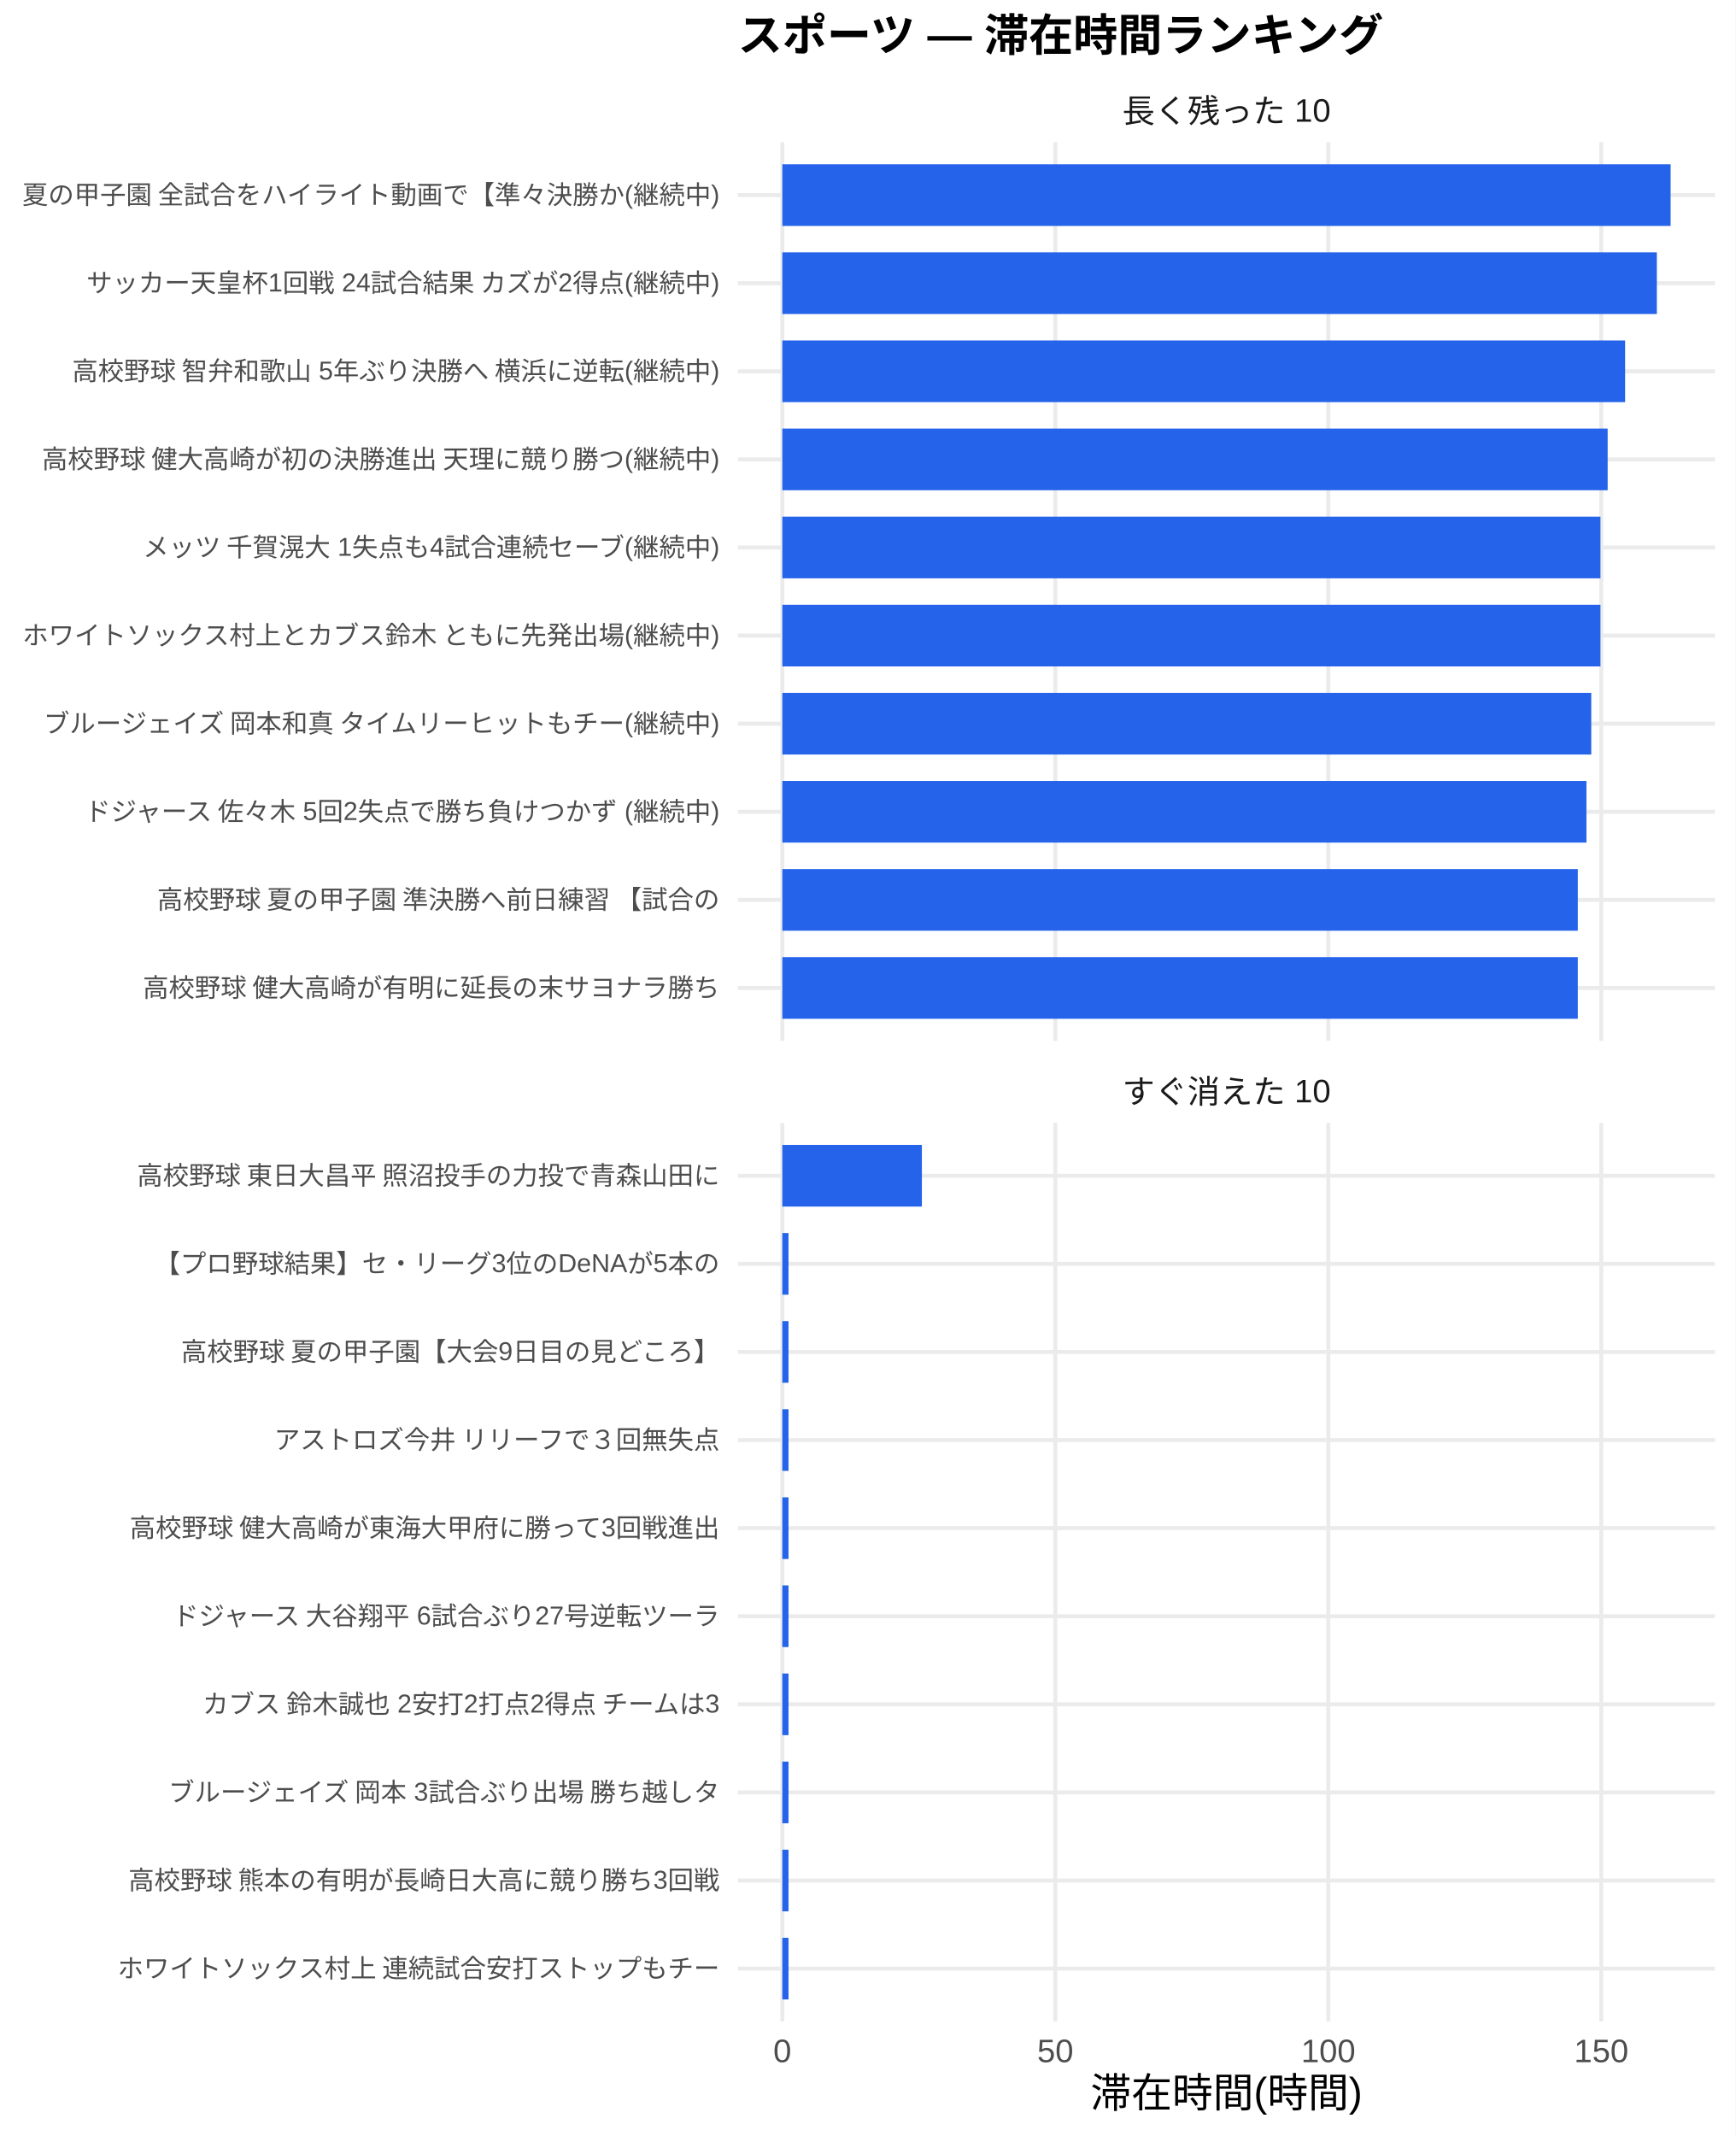
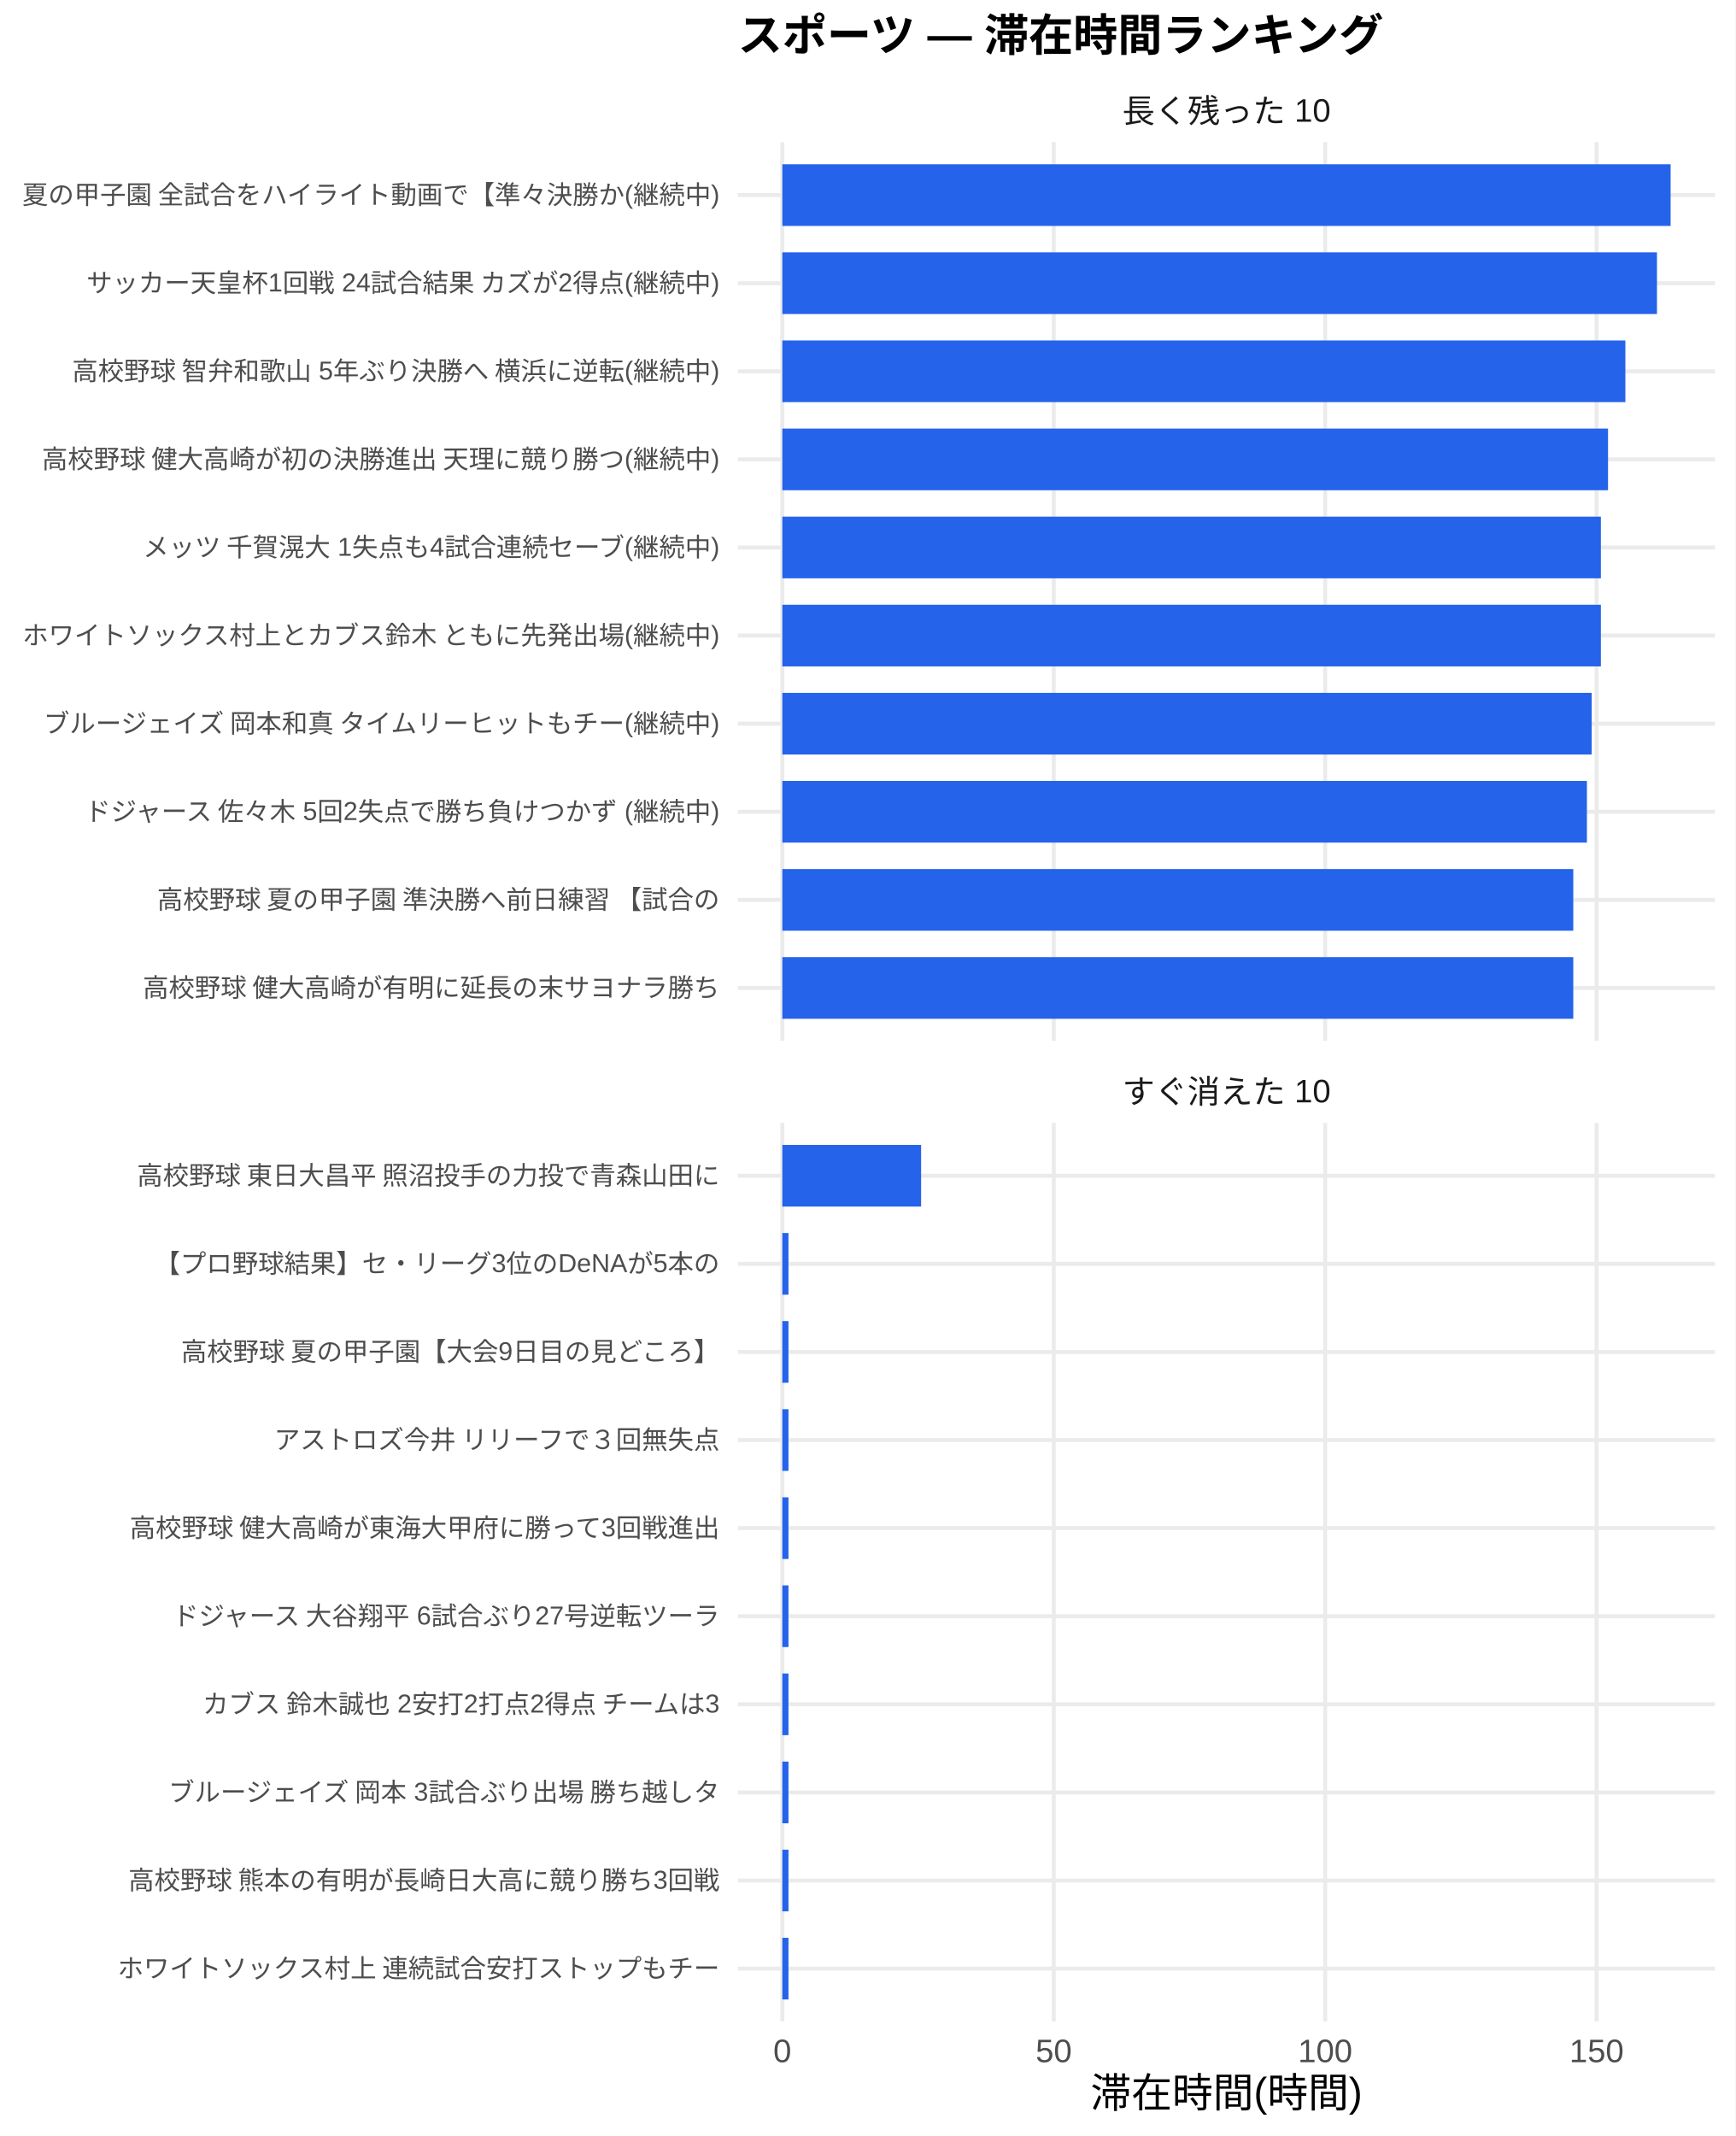
<svg xmlns="http://www.w3.org/2000/svg" width="468.00pt" height="576.00pt" viewBox="0 0 468.00 576.00">
  <g class="svglite">
    <defs>
      <style type="text/css">
    .svglite line, .svglite polyline, .svglite polygon, .svglite path, .svglite rect, .svglite circle {
      fill: none;
      stroke: #000000;
      stroke-linecap: round;
      stroke-linejoin: round;
      stroke-miterlimit: 10.00;
    }
    .svglite text {
      white-space: pre;
    }
    .svglite g.glyphgroup path {
      fill: inherit;
      stroke: none;
    }
  </style>
    </defs>
    <rect width="100%" height="100%" style="stroke: none; fill: #FFFFFF;" />
    <defs>
      <clipPath id="cpMC4wMHw0NjguMDB8MC4wMHw1NzYuMDA=">
        <rect x="0.00" y="0.00" width="468.00" height="576.00" />
      </clipPath>
    </defs>
    <g clip-path="url(#cpMC4wMHw0NjguMDB8MC4wMHw1NzYuMDA=)">
      <rect x="0.00" y="0.00" width="468.00" height="576.00" style="stroke-width: 1.07; stroke: none; fill: #FFFFFF;" />
    </g>
    <defs>
      <clipPath id="cpMTk5LjAwfDQ2Mi41MnwzOC4zNnwyODAuNjc=">
        <rect x="199.00" y="38.36" width="263.52" height="242.31" />
      </clipPath>
    </defs>
    <g clip-path="url(#cpMTk5LjAwfDQ2Mi41MnwzOC4zNnwyODAuNjc=)">
      <polyline points="199.00,266.42 462.52,266.42 " style="stroke-width: 1.07; stroke: #EBEBEB; stroke-linecap: butt;" />
      <polyline points="199.00,242.66 462.52,242.66 " style="stroke-width: 1.07; stroke: #EBEBEB; stroke-linecap: butt;" />
      <polyline points="199.00,218.91 462.52,218.91 " style="stroke-width: 1.07; stroke: #EBEBEB; stroke-linecap: butt;" />
      <polyline points="199.00,195.15 462.52,195.15 " style="stroke-width: 1.07; stroke: #EBEBEB; stroke-linecap: butt;" />
      <polyline points="199.00,171.39 462.52,171.39 " style="stroke-width: 1.07; stroke: #EBEBEB; stroke-linecap: butt;" />
      <polyline points="199.00,147.64 462.52,147.64 " style="stroke-width: 1.07; stroke: #EBEBEB; stroke-linecap: butt;" />
      <polyline points="199.00,123.88 462.52,123.88 " style="stroke-width: 1.07; stroke: #EBEBEB; stroke-linecap: butt;" />
      <polyline points="199.00,100.13 462.52,100.13 " style="stroke-width: 1.07; stroke: #EBEBEB; stroke-linecap: butt;" />
      <polyline points="199.00,76.37 462.52,76.37 " style="stroke-width: 1.07; stroke: #EBEBEB; stroke-linecap: butt;" />
      <polyline points="199.00,52.61 462.52,52.61 " style="stroke-width: 1.07; stroke: #EBEBEB; stroke-linecap: butt;" />
      <polyline points="210.98,280.67 210.98,38.36 " style="stroke-width: 1.07; stroke: #EBEBEB; stroke-linecap: butt;" />
-       <polyline points="284.60,280.67 284.60,38.36 " style="stroke-width: 1.07; stroke: #EBEBEB; stroke-linecap: butt;" />
-       <polyline points="358.22,280.67 358.22,38.36 " style="stroke-width: 1.07; stroke: #EBEBEB; stroke-linecap: butt;" />
-       <polyline points="431.84,280.67 431.84,38.36 " style="stroke-width: 1.07; stroke: #EBEBEB; stroke-linecap: butt;" />
+       <polyline points="284.18,280.67 284.18,38.36 " style="stroke-width: 1.07; stroke: #EBEBEB; stroke-linecap: butt;" />
+       <polyline points="357.38,280.67 357.38,38.36 " style="stroke-width: 1.07; stroke: #EBEBEB; stroke-linecap: butt;" />
+       <polyline points="430.58,280.67 430.58,38.36 " style="stroke-width: 1.07; stroke: #EBEBEB; stroke-linecap: butt;" />
      <rect x="210.98" y="44.30" width="239.56" height="16.63" style="stroke-width: 1.07; stroke: none; stroke-linecap: butt; stroke-linejoin: miter; fill: #2563EB;" />
-       <rect x="210.98" y="68.05" width="235.85" height="16.63" style="stroke-width: 1.07; stroke: none; stroke-linecap: butt; stroke-linejoin: miter; fill: #2563EB;" />
-       <rect x="210.98" y="91.81" width="227.29" height="16.63" style="stroke-width: 1.07; stroke: none; stroke-linecap: butt; stroke-linejoin: miter; fill: #2563EB;" />
-       <rect x="210.98" y="115.57" width="222.58" height="16.63" style="stroke-width: 1.07; stroke: none; stroke-linecap: butt; stroke-linejoin: miter; fill: #2563EB;" />
-       <rect x="210.98" y="139.32" width="220.64" height="16.63" style="stroke-width: 1.07; stroke: none; stroke-linecap: butt; stroke-linejoin: miter; fill: #2563EB;" />
-       <rect x="210.98" y="163.08" width="220.64" height="16.63" style="stroke-width: 1.07; stroke: none; stroke-linecap: butt; stroke-linejoin: miter; fill: #2563EB;" />
-       <rect x="210.98" y="186.84" width="218.16" height="16.63" style="stroke-width: 1.07; stroke: none; stroke-linecap: butt; stroke-linejoin: miter; fill: #2563EB;" />
-       <rect x="210.98" y="210.59" width="216.86" height="16.63" style="stroke-width: 1.07; stroke: none; stroke-linecap: butt; stroke-linejoin: miter; fill: #2563EB;" />
-       <rect x="210.98" y="234.35" width="214.53" height="16.63" style="stroke-width: 1.07; stroke: none; stroke-linecap: butt; stroke-linejoin: miter; fill: #2563EB;" />
-       <rect x="210.98" y="258.10" width="214.53" height="16.63" style="stroke-width: 1.07; stroke: none; stroke-linecap: butt; stroke-linejoin: miter; fill: #2563EB;" />
+       <rect x="210.98" y="68.05" width="235.88" height="16.63" style="stroke-width: 1.07; stroke: none; stroke-linecap: butt; stroke-linejoin: miter; fill: #2563EB;" />
+       <rect x="210.98" y="91.81" width="227.36" height="16.63" style="stroke-width: 1.07; stroke: none; stroke-linecap: butt; stroke-linejoin: miter; fill: #2563EB;" />
+       <rect x="210.98" y="115.57" width="222.68" height="16.63" style="stroke-width: 1.07; stroke: none; stroke-linecap: butt; stroke-linejoin: miter; fill: #2563EB;" />
+       <rect x="210.98" y="139.32" width="220.75" height="16.63" style="stroke-width: 1.07; stroke: none; stroke-linecap: butt; stroke-linejoin: miter; fill: #2563EB;" />
+       <rect x="210.98" y="163.08" width="220.75" height="16.63" style="stroke-width: 1.07; stroke: none; stroke-linecap: butt; stroke-linejoin: miter; fill: #2563EB;" />
+       <rect x="210.98" y="186.84" width="218.28" height="16.63" style="stroke-width: 1.07; stroke: none; stroke-linecap: butt; stroke-linejoin: miter; fill: #2563EB;" />
+       <rect x="210.98" y="210.59" width="216.99" height="16.63" style="stroke-width: 1.07; stroke: none; stroke-linecap: butt; stroke-linejoin: miter; fill: #2563EB;" />
+       <rect x="210.98" y="234.35" width="213.31" height="16.63" style="stroke-width: 1.07; stroke: none; stroke-linecap: butt; stroke-linejoin: miter; fill: #2563EB;" />
+       <rect x="210.98" y="258.10" width="213.31" height="16.63" style="stroke-width: 1.07; stroke: none; stroke-linecap: butt; stroke-linejoin: miter; fill: #2563EB;" />
    </g>
    <g clip-path="url(#cpMC4wMHw0NjguMDB8MC4wMHw1NzYuMDA=)">
</g>
    <defs>
      <clipPath id="cpMTk5LjAwfDQ2Mi41MnwzMDIuODB8NTQ1LjEy">
        <rect x="199.00" y="302.80" width="263.52" height="242.31" />
      </clipPath>
    </defs>
    <g clip-path="url(#cpMTk5LjAwfDQ2Mi41MnwzMDIuODB8NTQ1LjEy)">
      <polyline points="199.00,530.86 462.52,530.86 " style="stroke-width: 1.07; stroke: #EBEBEB; stroke-linecap: butt;" />
      <polyline points="199.00,507.11 462.52,507.11 " style="stroke-width: 1.07; stroke: #EBEBEB; stroke-linecap: butt;" />
      <polyline points="199.00,483.35 462.52,483.35 " style="stroke-width: 1.07; stroke: #EBEBEB; stroke-linecap: butt;" />
      <polyline points="199.00,459.59 462.52,459.59 " style="stroke-width: 1.07; stroke: #EBEBEB; stroke-linecap: butt;" />
      <polyline points="199.00,435.84 462.52,435.84 " style="stroke-width: 1.07; stroke: #EBEBEB; stroke-linecap: butt;" />
      <polyline points="199.00,412.08 462.52,412.08 " style="stroke-width: 1.07; stroke: #EBEBEB; stroke-linecap: butt;" />
      <polyline points="199.00,388.33 462.52,388.33 " style="stroke-width: 1.07; stroke: #EBEBEB; stroke-linecap: butt;" />
      <polyline points="199.00,364.57 462.52,364.57 " style="stroke-width: 1.07; stroke: #EBEBEB; stroke-linecap: butt;" />
      <polyline points="199.00,340.81 462.52,340.81 " style="stroke-width: 1.07; stroke: #EBEBEB; stroke-linecap: butt;" />
      <polyline points="199.00,317.06 462.52,317.06 " style="stroke-width: 1.07; stroke: #EBEBEB; stroke-linecap: butt;" />
      <polyline points="210.98,545.12 210.98,302.80 " style="stroke-width: 1.07; stroke: #EBEBEB; stroke-linecap: butt;" />
-       <polyline points="284.60,545.12 284.60,302.80 " style="stroke-width: 1.07; stroke: #EBEBEB; stroke-linecap: butt;" />
-       <polyline points="358.22,545.12 358.22,302.80 " style="stroke-width: 1.07; stroke: #EBEBEB; stroke-linecap: butt;" />
-       <polyline points="431.84,545.12 431.84,302.80 " style="stroke-width: 1.07; stroke: #EBEBEB; stroke-linecap: butt;" />
-       <rect x="210.98" y="308.74" width="37.64" height="16.63" style="stroke-width: 1.07; stroke: none; stroke-linecap: butt; stroke-linejoin: miter; fill: #2563EB;" />
-       <rect x="210.98" y="332.50" width="1.67" height="16.63" style="stroke-width: 1.07; stroke: none; stroke-linecap: butt; stroke-linejoin: miter; fill: #2563EB;" />
-       <rect x="210.98" y="356.25" width="1.67" height="16.63" style="stroke-width: 1.07; stroke: none; stroke-linecap: butt; stroke-linejoin: miter; fill: #2563EB;" />
-       <rect x="210.98" y="380.01" width="1.67" height="16.63" style="stroke-width: 1.07; stroke: none; stroke-linecap: butt; stroke-linejoin: miter; fill: #2563EB;" />
-       <rect x="210.98" y="403.77" width="1.67" height="16.63" style="stroke-width: 1.07; stroke: none; stroke-linecap: butt; stroke-linejoin: miter; fill: #2563EB;" />
-       <rect x="210.98" y="427.52" width="1.67" height="16.63" style="stroke-width: 1.07; stroke: none; stroke-linecap: butt; stroke-linejoin: miter; fill: #2563EB;" />
-       <rect x="210.98" y="451.28" width="1.67" height="16.63" style="stroke-width: 1.07; stroke: none; stroke-linecap: butt; stroke-linejoin: miter; fill: #2563EB;" />
-       <rect x="210.98" y="475.04" width="1.67" height="16.63" style="stroke-width: 1.07; stroke: none; stroke-linecap: butt; stroke-linejoin: miter; fill: #2563EB;" />
-       <rect x="210.98" y="498.79" width="1.67" height="16.63" style="stroke-width: 1.07; stroke: none; stroke-linecap: butt; stroke-linejoin: miter; fill: #2563EB;" />
-       <rect x="210.98" y="522.55" width="1.67" height="16.63" style="stroke-width: 1.07; stroke: none; stroke-linecap: butt; stroke-linejoin: miter; fill: #2563EB;" />
+       <polyline points="284.18,545.12 284.18,302.80 " style="stroke-width: 1.07; stroke: #EBEBEB; stroke-linecap: butt;" />
+       <polyline points="357.38,545.12 357.38,302.80 " style="stroke-width: 1.07; stroke: #EBEBEB; stroke-linecap: butt;" />
+       <polyline points="430.58,545.12 430.58,302.80 " style="stroke-width: 1.07; stroke: #EBEBEB; stroke-linecap: butt;" />
+       <rect x="210.98" y="308.74" width="37.43" height="16.63" style="stroke-width: 1.07; stroke: none; stroke-linecap: butt; stroke-linejoin: miter; fill: #2563EB;" />
+       <rect x="210.98" y="332.50" width="1.66" height="16.63" style="stroke-width: 1.07; stroke: none; stroke-linecap: butt; stroke-linejoin: miter; fill: #2563EB;" />
+       <rect x="210.98" y="356.25" width="1.66" height="16.63" style="stroke-width: 1.07; stroke: none; stroke-linecap: butt; stroke-linejoin: miter; fill: #2563EB;" />
+       <rect x="210.98" y="380.01" width="1.66" height="16.63" style="stroke-width: 1.07; stroke: none; stroke-linecap: butt; stroke-linejoin: miter; fill: #2563EB;" />
+       <rect x="210.98" y="403.77" width="1.66" height="16.63" style="stroke-width: 1.07; stroke: none; stroke-linecap: butt; stroke-linejoin: miter; fill: #2563EB;" />
+       <rect x="210.98" y="427.52" width="1.66" height="16.63" style="stroke-width: 1.07; stroke: none; stroke-linecap: butt; stroke-linejoin: miter; fill: #2563EB;" />
+       <rect x="210.98" y="451.28" width="1.66" height="16.63" style="stroke-width: 1.07; stroke: none; stroke-linecap: butt; stroke-linejoin: miter; fill: #2563EB;" />
+       <rect x="210.98" y="475.04" width="1.66" height="16.63" style="stroke-width: 1.07; stroke: none; stroke-linecap: butt; stroke-linejoin: miter; fill: #2563EB;" />
+       <rect x="210.98" y="498.79" width="1.66" height="16.63" style="stroke-width: 1.07; stroke: none; stroke-linecap: butt; stroke-linejoin: miter; fill: #2563EB;" />
+       <rect x="210.98" y="522.55" width="1.66" height="16.63" style="stroke-width: 1.07; stroke: none; stroke-linecap: butt; stroke-linejoin: miter; fill: #2563EB;" />
    </g>
    <g clip-path="url(#cpMC4wMHw0NjguMDB8MC4wMHw1NzYuMDA=)">
</g>
    <defs>
      <clipPath id="cpMTk5LjAwfDQ2Mi41MnwyODYuMTV8MzAyLjgw">
        <rect x="199.00" y="286.15" width="263.52" height="16.65" />
      </clipPath>
    </defs>
    <g clip-path="url(#cpMTk5LjAwfDQ2Mi41MnwyODYuMTV8MzAyLjgw)">
      <text x="330.76" y="297.50" text-anchor="middle" style="font-size: 8.80px;fill: #1A1A1A; font-family: &quot;Liberation Sans&quot;;" textLength="56.20px" lengthAdjust="spacingAndGlyphs">すぐ消えた 10</text>
    </g>
    <g clip-path="url(#cpMC4wMHw0NjguMDB8MC4wMHw1NzYuMDA=)">
</g>
    <defs>
      <clipPath id="cpMTk5LjAwfDQ2Mi41MnwyMS43MXwzOC4zNg==">
        <rect x="199.00" y="21.71" width="263.52" height="16.65" />
      </clipPath>
    </defs>
    <g clip-path="url(#cpMTk5LjAwfDQ2Mi41MnwyMS43MXwzOC4zNg==)">
      <text x="330.76" y="33.06" text-anchor="middle" style="font-size: 8.80px;fill: #1A1A1A; font-family: &quot;Liberation Sans&quot;;" textLength="56.20px" lengthAdjust="spacingAndGlyphs">長く残った 10</text>
    </g>
    <g clip-path="url(#cpMC4wMHw0NjguMDB8MC4wMHw1NzYuMDA=)">
      <text x="210.98" y="556.10" text-anchor="middle" style="font-size: 8.80px;fill: #4D4D4D; font-family: &quot;Liberation Sans&quot;;" textLength="4.89px" lengthAdjust="spacingAndGlyphs">0</text>
-       <text x="284.60" y="556.10" text-anchor="middle" style="font-size: 8.80px;fill: #4D4D4D; font-family: &quot;Liberation Sans&quot;;" textLength="9.78px" lengthAdjust="spacingAndGlyphs">50</text>
-       <text x="358.22" y="556.10" text-anchor="middle" style="font-size: 8.80px;fill: #4D4D4D; font-family: &quot;Liberation Sans&quot;;" textLength="14.67px" lengthAdjust="spacingAndGlyphs">100</text>
-       <text x="431.84" y="556.10" text-anchor="middle" style="font-size: 8.80px;fill: #4D4D4D; font-family: &quot;Liberation Sans&quot;;" textLength="14.67px" lengthAdjust="spacingAndGlyphs">150</text>
+       <text x="284.18" y="556.10" text-anchor="middle" style="font-size: 8.80px;fill: #4D4D4D; font-family: &quot;Liberation Sans&quot;;" textLength="9.78px" lengthAdjust="spacingAndGlyphs">50</text>
+       <text x="357.38" y="556.10" text-anchor="middle" style="font-size: 8.80px;fill: #4D4D4D; font-family: &quot;Liberation Sans&quot;;" textLength="14.67px" lengthAdjust="spacingAndGlyphs">100</text>
+       <text x="430.58" y="556.10" text-anchor="middle" style="font-size: 8.80px;fill: #4D4D4D; font-family: &quot;Liberation Sans&quot;;" textLength="14.67px" lengthAdjust="spacingAndGlyphs">150</text>
      <text x="194.07" y="268.83" text-anchor="end" style="font-size: 7.00px;fill: #4D4D4D; font-family: &quot;Liberation Sans&quot;;" textLength="157.88px" lengthAdjust="spacingAndGlyphs">高校野球 健大高崎が有明に延長の末サヨナラ勝ち </text>
      <text x="194.07" y="245.07" text-anchor="end" style="font-size: 7.00px;fill: #4D4D4D; font-family: &quot;Liberation Sans&quot;;" textLength="152.81px" lengthAdjust="spacingAndGlyphs">高校野球 夏の甲子園 準決勝へ前日練習 【試合の</text>
      <text x="194.07" y="221.31" text-anchor="end" style="font-size: 7.00px;fill: #4D4D4D; font-family: &quot;Liberation Sans&quot;;" textLength="172.25px" lengthAdjust="spacingAndGlyphs">ドジャース 佐々木 5回2失点で勝ち負けつかず (継続中)</text>
      <text x="194.07" y="197.56" text-anchor="end" style="font-size: 7.00px;fill: #4D4D4D; font-family: &quot;Liberation Sans&quot;;" textLength="183.53px" lengthAdjust="spacingAndGlyphs">ブルージェイズ 岡本和真 タイムリーヒットもチー(継続中)</text>
      <text x="194.07" y="173.80" text-anchor="end" style="font-size: 7.00px;fill: #4D4D4D; font-family: &quot;Liberation Sans&quot;;" textLength="188.59px" lengthAdjust="spacingAndGlyphs">ホワイトソックス村上とカブス鈴木 ともに先発出場(継続中)</text>
      <text x="194.07" y="150.05" text-anchor="end" style="font-size: 7.00px;fill: #4D4D4D; font-family: &quot;Liberation Sans&quot;;" textLength="156.31px" lengthAdjust="spacingAndGlyphs">メッツ 千賀滉大 1失点も4試合連続セーブ(継続中)</text>
      <text x="194.07" y="126.29" text-anchor="end" style="font-size: 7.00px;fill: #4D4D4D; font-family: &quot;Liberation Sans&quot;;" textLength="183.53px" lengthAdjust="spacingAndGlyphs">高校野球 健大高崎が初の決勝進出 天理に競り勝つ(継続中)</text>
      <text x="194.07" y="102.53" text-anchor="end" style="font-size: 7.00px;fill: #4D4D4D; font-family: &quot;Liberation Sans&quot;;" textLength="175.36px" lengthAdjust="spacingAndGlyphs">高校野球 智弁和歌山 5年ぶり決勝へ 横浜に逆転(継続中)</text>
      <text x="194.07" y="78.78" text-anchor="end" style="font-size: 7.00px;fill: #4D4D4D; font-family: &quot;Liberation Sans&quot;;" textLength="171.09px" lengthAdjust="spacingAndGlyphs">サッカー天皇杯1回戦 24試合結果 カズが2得点(継続中)</text>
      <text x="194.07" y="55.02" text-anchor="end" style="font-size: 7.00px;fill: #4D4D4D; font-family: &quot;Liberation Sans&quot;;" textLength="188.59px" lengthAdjust="spacingAndGlyphs">夏の甲子園 全試合をハイライト動画で【準々決勝か(継続中)</text>
      <text x="194.07" y="533.27" text-anchor="end" style="font-size: 7.00px;fill: #4D4D4D; font-family: &quot;Liberation Sans&quot;;" textLength="162.94px" lengthAdjust="spacingAndGlyphs">ホワイトソックス村上 連続試合安打ストップもチー</text>
      <text x="194.07" y="509.51" text-anchor="end" style="font-size: 7.00px;fill: #4D4D4D; font-family: &quot;Liberation Sans&quot;;" textLength="159.83px" lengthAdjust="spacingAndGlyphs">高校野球 熊本の有明が長崎日大高に競り勝ち3回戦</text>
      <text x="194.07" y="485.76" text-anchor="end" style="font-size: 7.00px;fill: #4D4D4D; font-family: &quot;Liberation Sans&quot;;" textLength="149.70px" lengthAdjust="spacingAndGlyphs">ブルージェイズ 岡本 3試合ぶり出場 勝ち越しタ</text>
      <text x="194.07" y="462.00" text-anchor="end" style="font-size: 7.00px;fill: #4D4D4D; font-family: &quot;Liberation Sans&quot;;" textLength="140.38px" lengthAdjust="spacingAndGlyphs">カブス 鈴木誠也 2安打2打点2得点 チームは3</text>
      <text x="194.07" y="438.25" text-anchor="end" style="font-size: 7.00px;fill: #4D4D4D; font-family: &quot;Liberation Sans&quot;;" textLength="148.55px" lengthAdjust="spacingAndGlyphs">ドジャース 大谷翔平 6試合ぶり27号逆転ツーラ</text>
      <text x="194.07" y="414.49" text-anchor="end" style="font-size: 7.00px;fill: #4D4D4D; font-family: &quot;Liberation Sans&quot;;" textLength="159.83px" lengthAdjust="spacingAndGlyphs">高校野球 健大高崎が東海大甲府に勝って3回戦進出</text>
      <text x="194.07" y="390.73" text-anchor="end" style="font-size: 7.00px;fill: #4D4D4D; font-family: &quot;Liberation Sans&quot;;" textLength="120.94px" lengthAdjust="spacingAndGlyphs">アストロズ今井 リリーフで３回無失点</text>
      <text x="194.07" y="366.98" text-anchor="end" style="font-size: 7.00px;fill: #4D4D4D; font-family: &quot;Liberation Sans&quot;;" textLength="145.83px" lengthAdjust="spacingAndGlyphs">高校野球 夏の甲子園【大会9日目の見どころ】</text>
      <text x="194.07" y="343.22" text-anchor="end" style="font-size: 7.00px;fill: #4D4D4D; font-family: &quot;Liberation Sans&quot;;" textLength="152.47px" lengthAdjust="spacingAndGlyphs">【プロ野球結果】セ・リーグ3位のDeNAが5本の</text>
      <text x="194.07" y="319.47" text-anchor="end" style="font-size: 7.00px;fill: #4D4D4D; font-family: &quot;Liberation Sans&quot;;" textLength="157.88px" lengthAdjust="spacingAndGlyphs">高校野球 東日大昌平 照沼投手の力投で青森山田に</text>
      <text x="330.76" y="568.24" text-anchor="middle" style="font-size: 11.00px; font-family: &quot;Liberation Sans&quot;;" textLength="73.31px" lengthAdjust="spacingAndGlyphs">滞在時間(時間)</text>
      <text x="199.00" y="13.74" style="font-size: 12.00px; font-weight: bold; font-family: &quot;Liberation Sans&quot;;" textLength="174.66px" lengthAdjust="spacingAndGlyphs">スポーツ — 滞在時間ランキング</text>
    </g>
  </g>
</svg>
